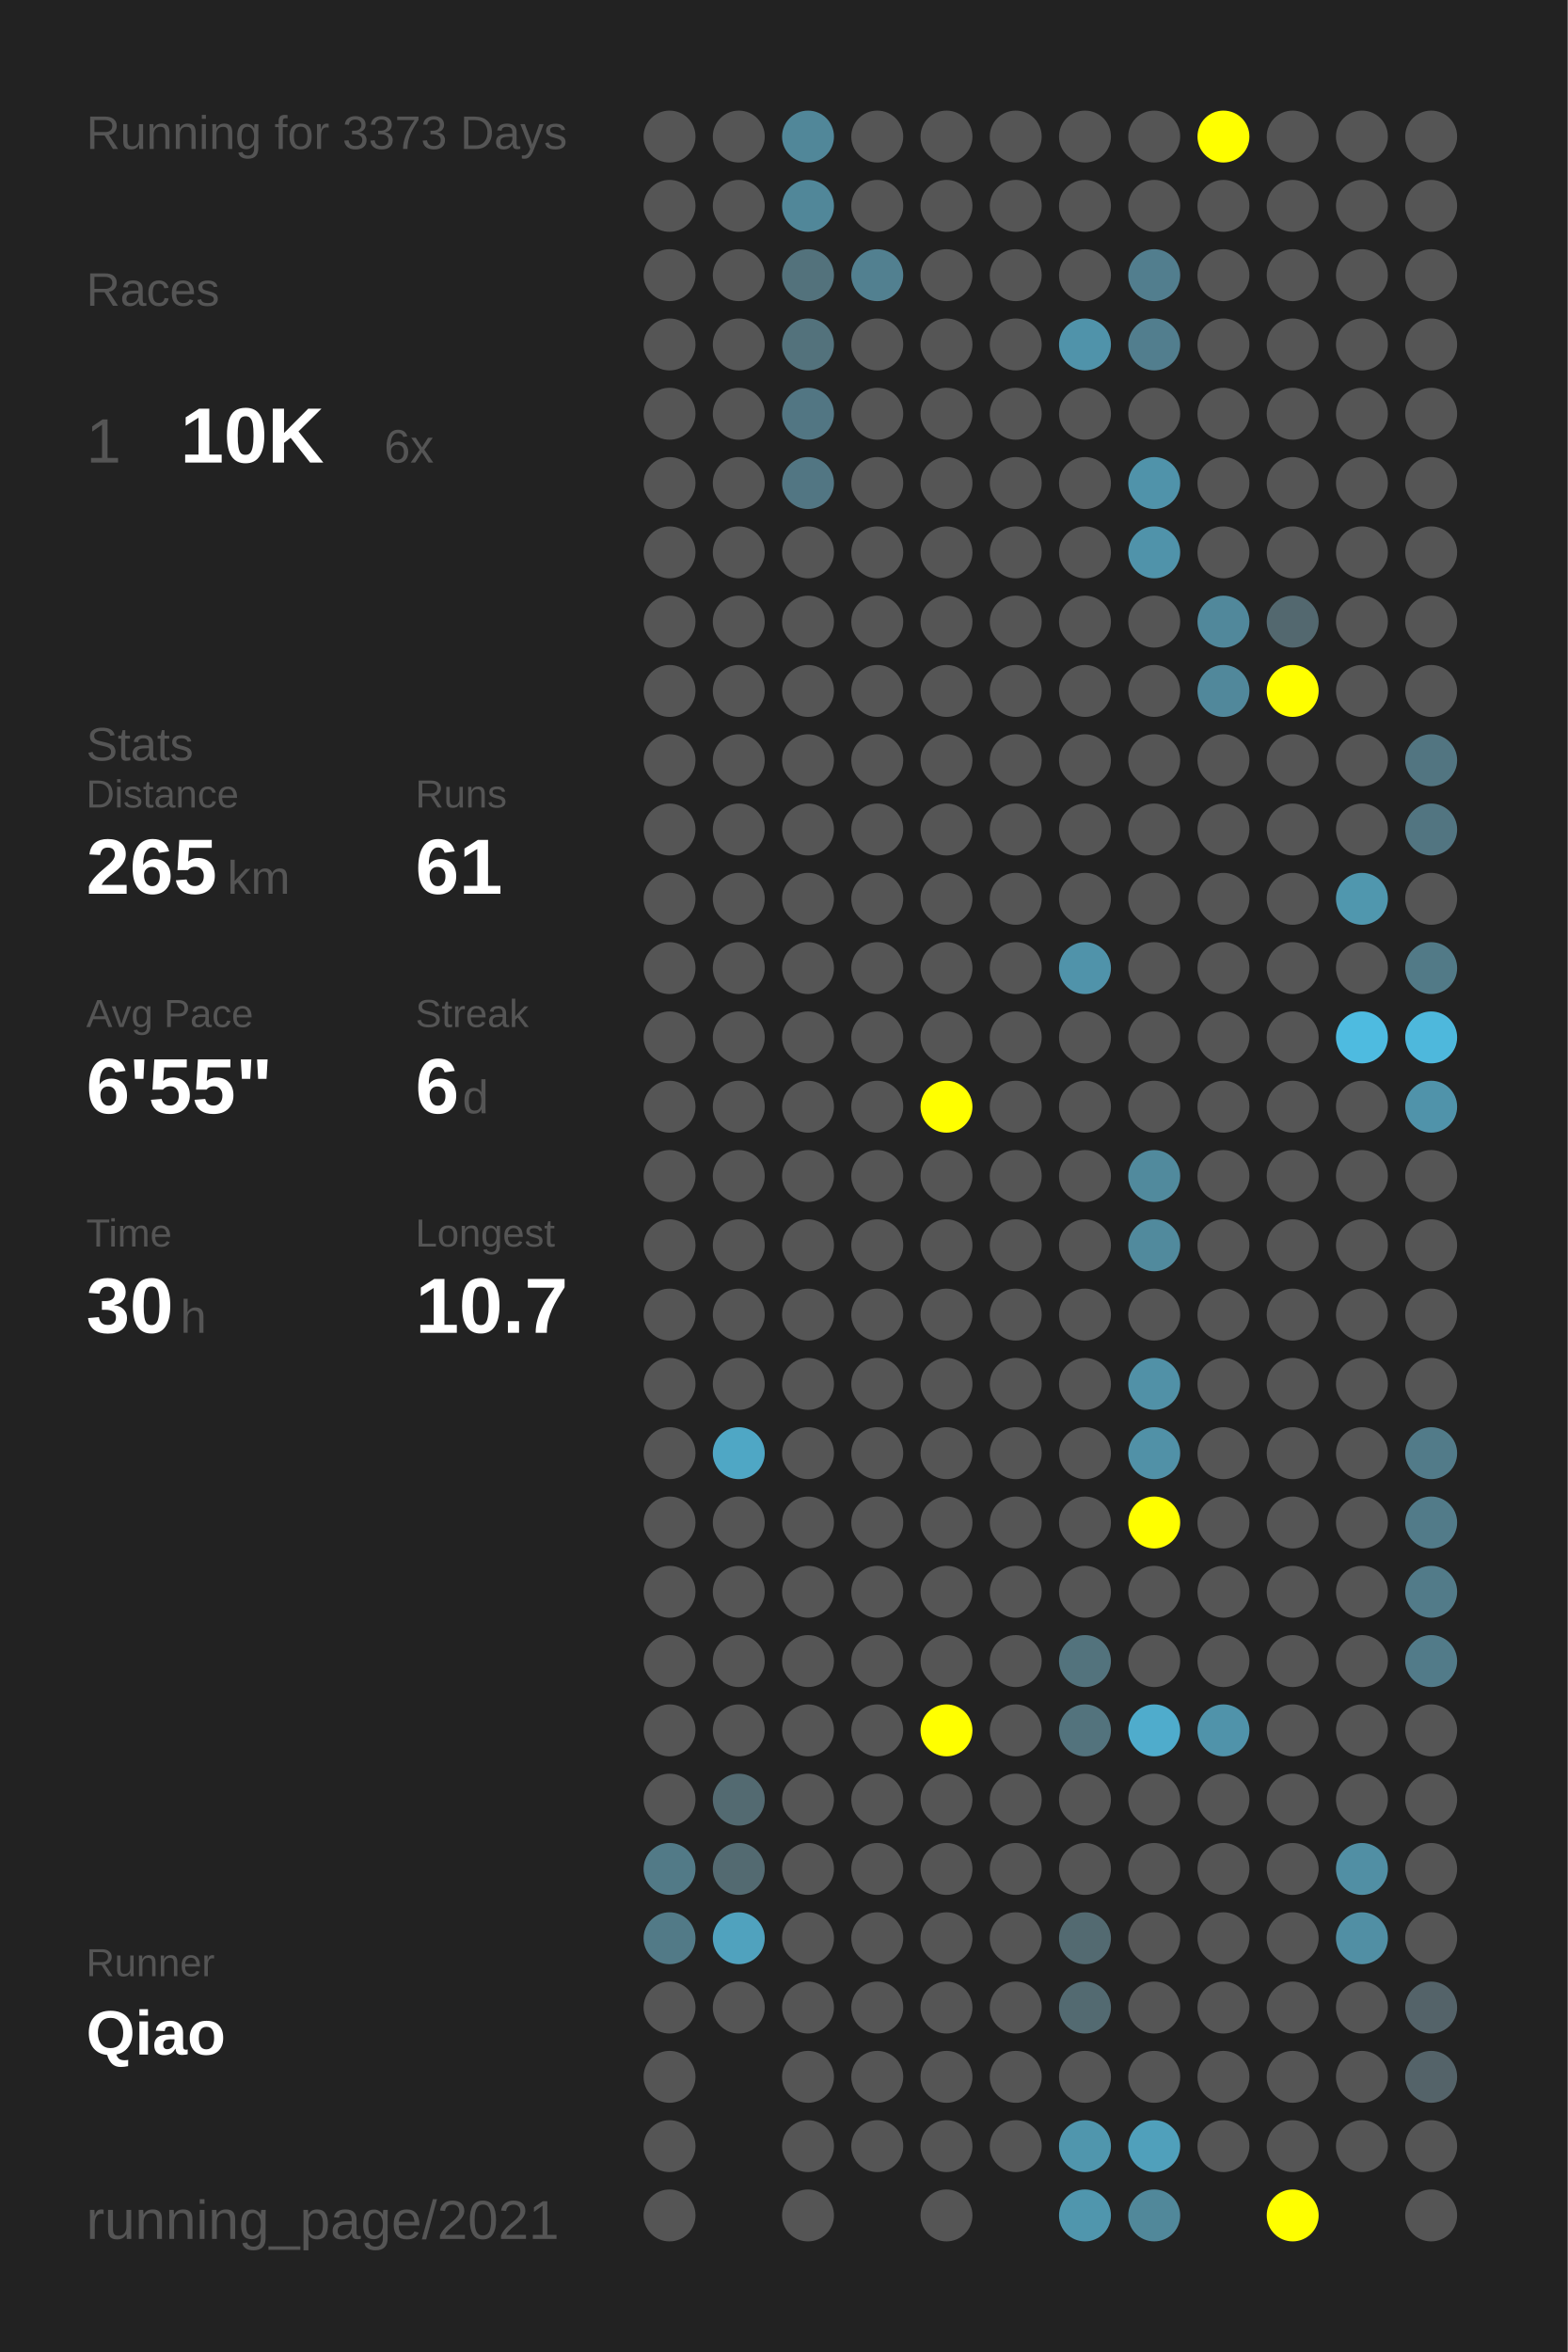
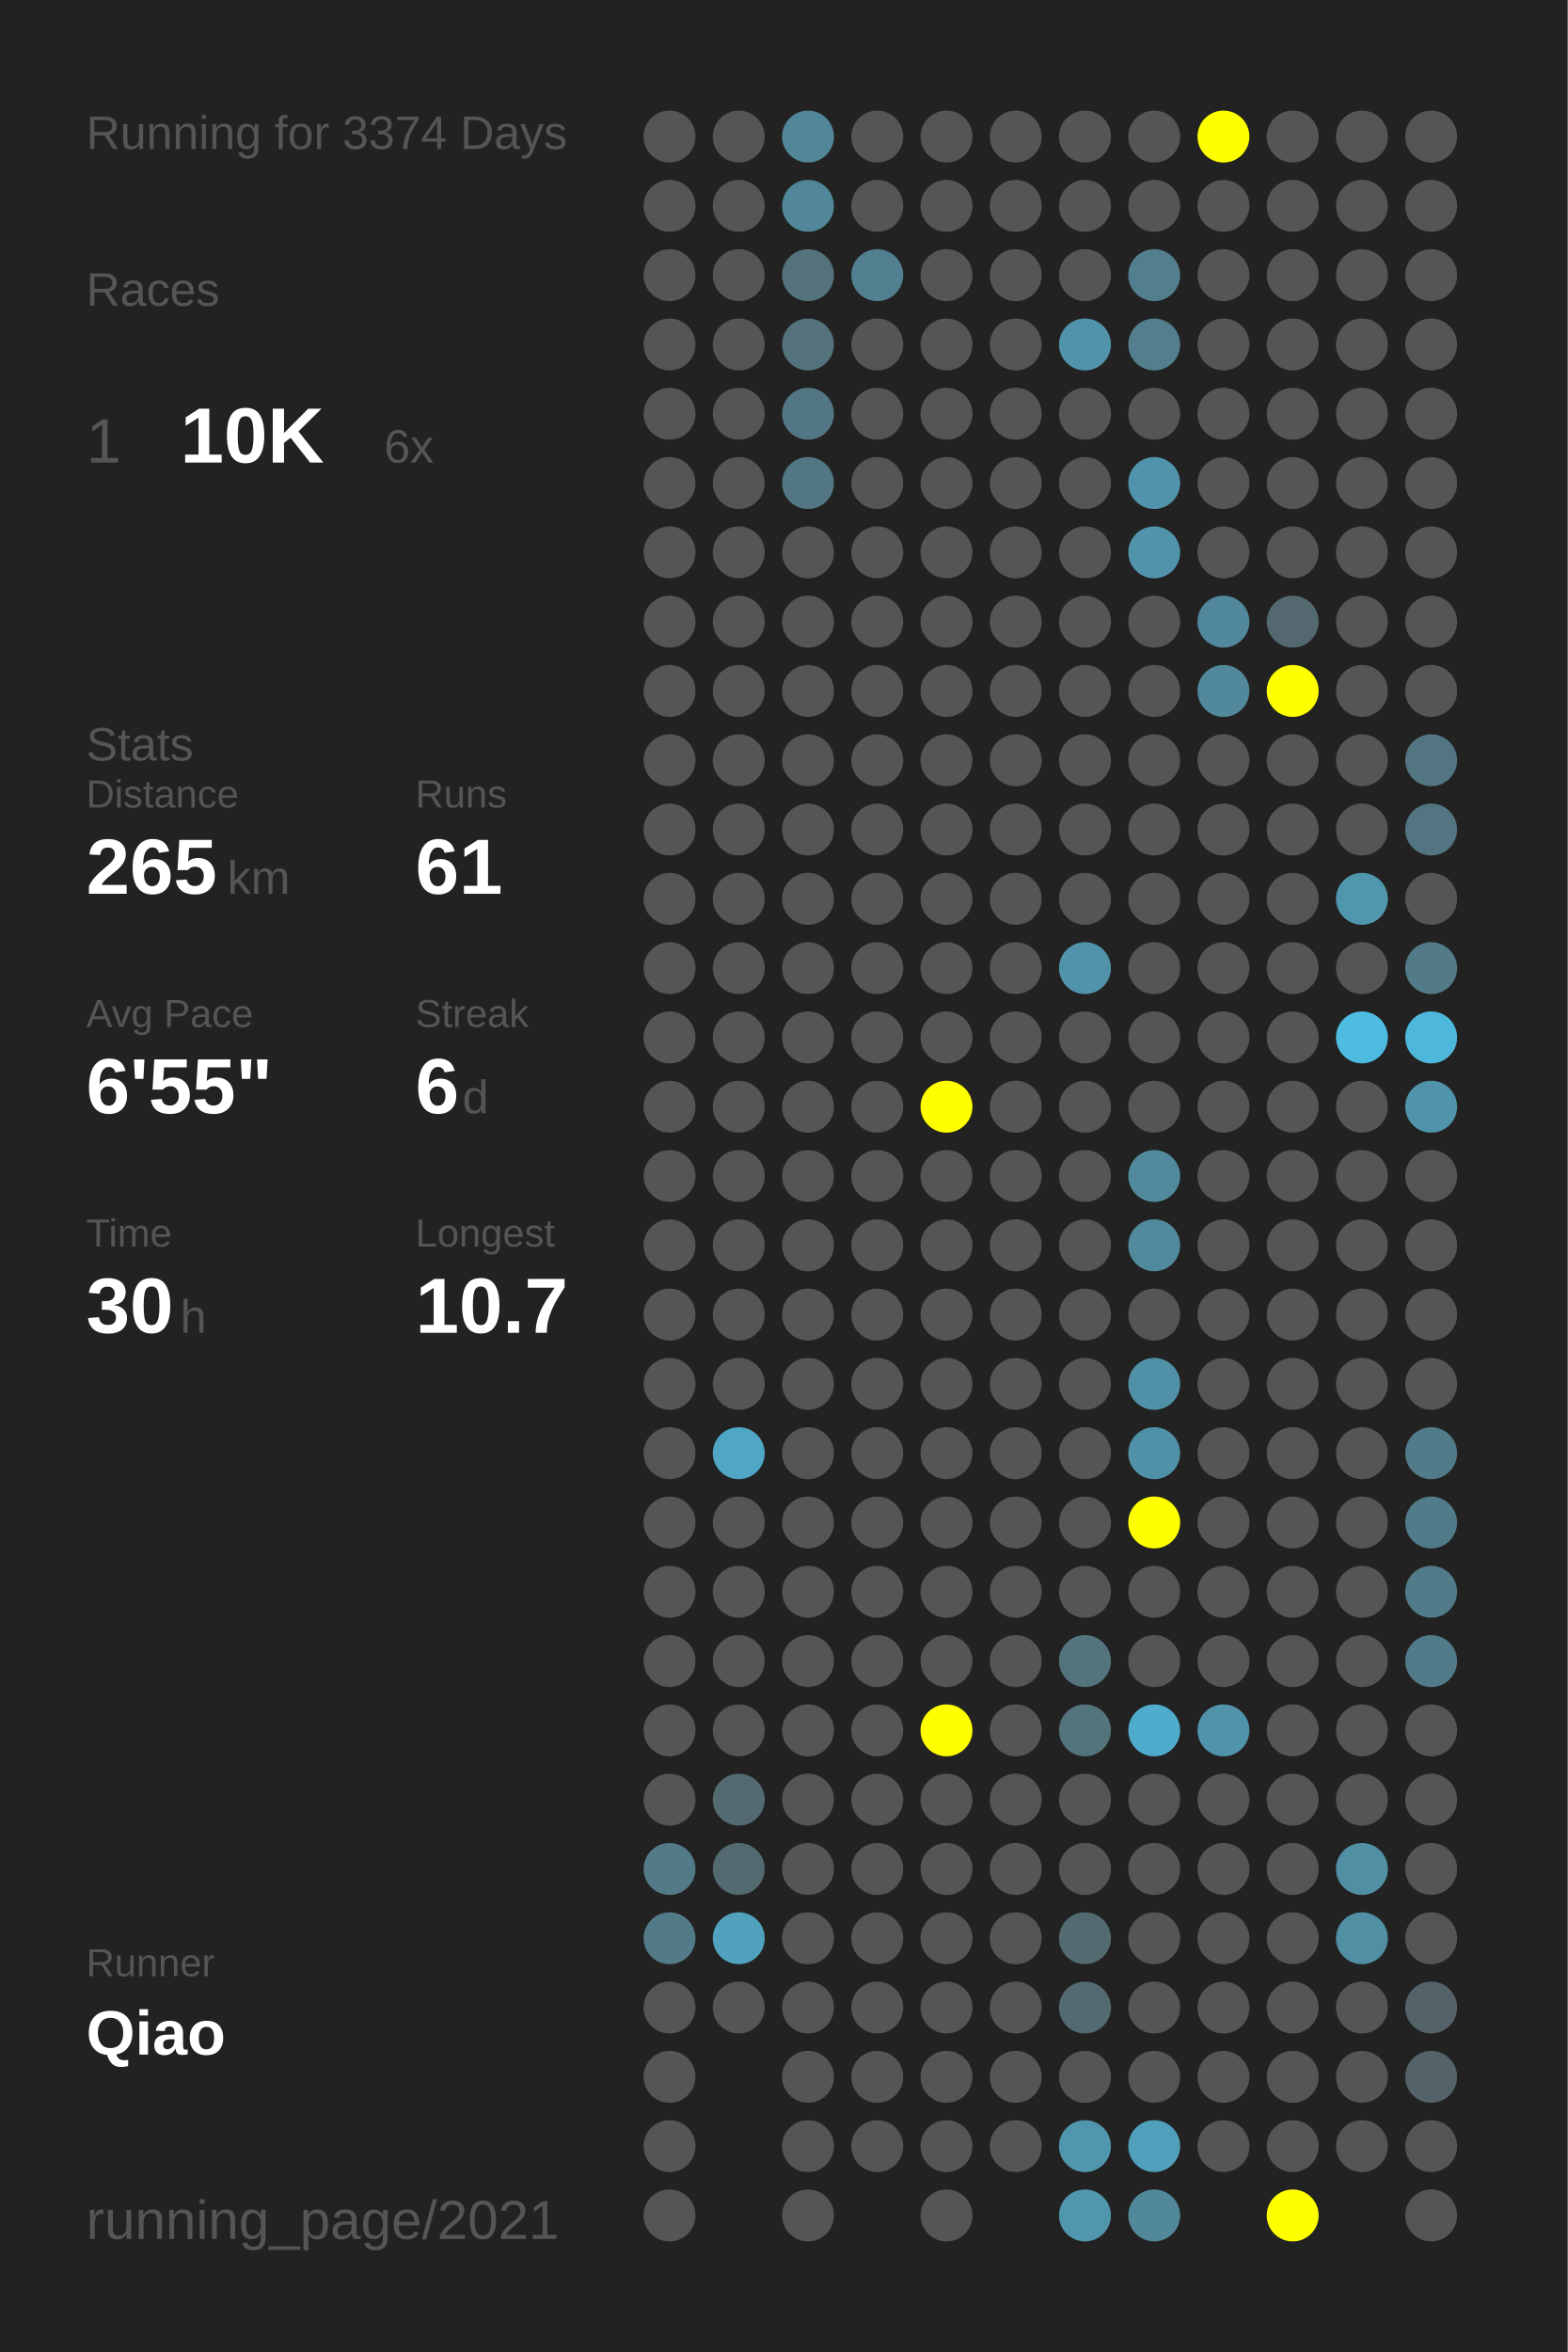
<svg xmlns="http://www.w3.org/2000/svg" baseProfile="full" height="300mm" version="1.1" viewBox="0,0,200,300" width="200mm">
  <defs />
  <rect fill="#222222" height="300" width="200" x="0" y="0" />
-   <text fill="#555555" style="font-size:6px; font-family:Arial;" x="11" y="19">Running for 3373 Days</text>
+   <text fill="#555555" style="font-size:6px; font-family:Arial;" x="11" y="19">Running for 3374 Days</text>
  <text fill="#555555" style="font-size:6px; font-family:Arial;" x="11" y="39">Races</text>
  <text fill="#555555" style="font-size:8px; font-family:Arial;" x="11" y="59">1</text>
  <text fill="#FFFFFF" style="font-size:10px; font-family:Arial; font-weight:bold;" x="23" y="59">10K</text>
  <text fill="#555555" style="font-size:6px; font-family:Arial;" x="49" y="59">6x</text>
  <text fill="#555555" style="font-size:6px; font-family:Arial;" x="11" y="97">Stats</text>
  <text fill="#555555" style="font-size:5px; font-family:Arial;" x="11" y="103">Distance</text>
  <text fill="#FFFFFF" style="font-size:10px; font-family:Arial; font-weight:bold;" x="11" y="114">265</text>
  <text fill="#555555" style="font-size:6px; font-family:Arial;" x="29" y="114">km</text>
  <text fill="#555555" style="font-size:5px; font-family:Arial;" x="53" y="103">Runs</text>
  <text fill="#FFFFFF" style="font-size:10px; font-family:Arial; font-weight:bold;" x="53" y="114">61</text>
  <text fill="#555555" style="font-size:5px; font-family:Arial;" x="11" y="131">Avg Pace</text>
  <text fill="#FFFFFF" style="font-size:10px; font-family:Arial; font-weight:bold;" x="11" y="142">6'55"</text>
  <text fill="#555555" style="font-size:5px; font-family:Arial;" x="53" y="131">Streak</text>
  <text fill="#FFFFFF" style="font-size:10px; font-family:Arial; font-weight:bold;" x="53" y="142">6</text>
  <text fill="#555555" style="font-size:6px; font-family:Arial;" x="59" y="142">d</text>
  <text fill="#555555" style="font-size:5px; font-family:Arial;" x="11" y="159">Time</text>
  <text fill="#FFFFFF" style="font-size:10px; font-family:Arial; font-weight:bold;" x="11" y="170">30</text>
  <text fill="#555555" style="font-size:6px; font-family:Arial;" x="23" y="170">h</text>
  <text fill="#555555" style="font-size:5px; font-family:Arial;" x="53" y="159">Longest</text>
  <text fill="#FFFFFF" style="font-size:10px; font-family:Arial; font-weight:bold;" x="53" y="170">10.7</text>
  <text fill="#555555" style="font-size:5px; font-family:Arial;" x="11" y="252.065">Runner</text>
  <text fill="#FFFFFF" style="font-size:8px; font-family:Arial; font-weight:bold;" x="11" y="262.065">Qiao</text>
  <text fill="#555555" style="font-size:7px; font-family:Arial;" x="11" y="285.581">running_page/2021</text>
  <circle cx="85.417" cy="17.419" fill="#555555" r="3.312" />
  <circle cx="85.417" cy="26.258" fill="#555555" r="3.312" />
  <circle cx="85.417" cy="35.097" fill="#555555" r="3.312" />
  <circle cx="85.417" cy="43.935" fill="#555555" r="3.312" />
  <circle cx="85.417" cy="52.774" fill="#555555" r="3.312" />
  <circle cx="85.417" cy="61.613" fill="#555555" r="3.312" />
  <circle cx="85.417" cy="70.452" fill="#555555" r="3.312" />
  <circle cx="85.417" cy="79.29" fill="#555555" r="3.312" />
  <circle cx="85.417" cy="88.129" fill="#555555" r="3.312" />
  <circle cx="85.417" cy="96.968" fill="#555555" r="3.312" />
  <circle cx="85.417" cy="105.806" fill="#555555" r="3.312" />
  <circle cx="85.417" cy="114.645" fill="#555555" r="3.312" />
  <circle cx="85.417" cy="123.484" fill="#555555" r="3.312" />
  <circle cx="85.417" cy="132.323" fill="#555555" r="3.312" />
  <circle cx="85.417" cy="141.161" fill="#555555" r="3.312" />
  <circle cx="85.417" cy="150" fill="#555555" r="3.312" />
  <circle cx="85.417" cy="158.839" fill="#555555" r="3.312" />
  <circle cx="85.417" cy="167.677" fill="#555555" r="3.312" />
  <circle cx="85.417" cy="176.516" fill="#555555" r="3.312" />
  <circle cx="85.417" cy="185.355" fill="#555555" r="3.312" />
  <circle cx="85.417" cy="194.194" fill="#555555" r="3.312" />
  <circle cx="85.417" cy="203.032" fill="#555555" r="3.312" />
  <circle cx="85.417" cy="211.871" fill="#555555" r="3.312" />
  <circle cx="85.417" cy="220.71" fill="#555555" r="3.312" />
  <circle cx="85.417" cy="229.548" fill="#555555" r="3.312" />
  <circle cx="85.417" cy="238.387" fill="#527a87" r="3.312" />
  <circle cx="85.417" cy="247.226" fill="#527a87" r="3.312" />
  <circle cx="85.417" cy="256.065" fill="#555555" r="3.312" />
  <circle cx="85.417" cy="264.903" fill="#555555" r="3.312" />
  <circle cx="85.417" cy="273.742" fill="#555555" r="3.312" />
  <circle cx="85.417" cy="282.581" fill="#555555" r="3.312" />
  <circle cx="94.25" cy="17.419" fill="#555555" r="3.312" />
  <circle cx="94.25" cy="26.258" fill="#555555" r="3.312" />
  <circle cx="94.25" cy="35.097" fill="#555555" r="3.312" />
  <circle cx="94.25" cy="43.935" fill="#555555" r="3.312" />
  <circle cx="94.25" cy="52.774" fill="#555555" r="3.312" />
  <circle cx="94.25" cy="61.613" fill="#555555" r="3.312" />
  <circle cx="94.25" cy="70.452" fill="#555555" r="3.312" />
  <circle cx="94.25" cy="79.29" fill="#555555" r="3.312" />
  <circle cx="94.25" cy="88.129" fill="#555555" r="3.312" />
  <circle cx="94.25" cy="96.968" fill="#555555" r="3.312" />
  <circle cx="94.25" cy="105.806" fill="#555555" r="3.312" />
  <circle cx="94.25" cy="114.645" fill="#555555" r="3.312" />
  <circle cx="94.25" cy="123.484" fill="#555555" r="3.312" />
  <circle cx="94.25" cy="132.323" fill="#555555" r="3.312" />
  <circle cx="94.25" cy="141.161" fill="#555555" r="3.312" />
  <circle cx="94.25" cy="150" fill="#555555" r="3.312" />
  <circle cx="94.25" cy="158.839" fill="#555555" r="3.312" />
  <circle cx="94.25" cy="167.677" fill="#555555" r="3.312" />
  <circle cx="94.25" cy="176.516" fill="#555555" r="3.312" />
  <circle cx="94.25" cy="185.355" fill="#4fa7c5" r="3.312" />
  <circle cx="94.25" cy="194.194" fill="#555555" r="3.312" />
  <circle cx="94.25" cy="203.032" fill="#555555" r="3.312" />
  <circle cx="94.25" cy="211.871" fill="#555555" r="3.312" />
  <circle cx="94.25" cy="220.71" fill="#555555" r="3.312" />
  <circle cx="94.25" cy="229.548" fill="#536a71" r="3.312" />
  <circle cx="94.25" cy="238.387" fill="#536a71" r="3.312" />
  <circle cx="94.25" cy="247.226" fill="#50a2be" r="3.312" />
  <circle cx="94.25" cy="256.065" fill="#555555" r="3.312" />
  <circle cx="103.083" cy="17.419" fill="#518799" r="3.312" />
  <circle cx="103.083" cy="26.258" fill="#518799" r="3.312" />
  <circle cx="103.083" cy="35.097" fill="#53727c" r="3.312" />
  <circle cx="103.083" cy="43.935" fill="#53727c" r="3.312" />
  <circle cx="103.083" cy="52.774" fill="#527683" r="3.312" />
  <circle cx="103.083" cy="61.613" fill="#527683" r="3.312" />
  <circle cx="103.083" cy="70.452" fill="#555555" r="3.312" />
  <circle cx="103.083" cy="79.29" fill="#555555" r="3.312" />
  <circle cx="103.083" cy="88.129" fill="#555555" r="3.312" />
  <circle cx="103.083" cy="96.968" fill="#555555" r="3.312" />
  <circle cx="103.083" cy="105.806" fill="#555555" r="3.312" />
  <circle cx="103.083" cy="114.645" fill="#555555" r="3.312" />
  <circle cx="103.083" cy="123.484" fill="#555555" r="3.312" />
  <circle cx="103.083" cy="132.323" fill="#555555" r="3.312" />
  <circle cx="103.083" cy="141.161" fill="#555555" r="3.312" />
  <circle cx="103.083" cy="150" fill="#555555" r="3.312" />
  <circle cx="103.083" cy="158.839" fill="#555555" r="3.312" />
  <circle cx="103.083" cy="167.677" fill="#555555" r="3.312" />
  <circle cx="103.083" cy="176.516" fill="#555555" r="3.312" />
  <circle cx="103.083" cy="185.355" fill="#555555" r="3.312" />
  <circle cx="103.083" cy="194.194" fill="#555555" r="3.312" />
  <circle cx="103.083" cy="203.032" fill="#555555" r="3.312" />
  <circle cx="103.083" cy="211.871" fill="#555555" r="3.312" />
  <circle cx="103.083" cy="220.71" fill="#555555" r="3.312" />
  <circle cx="103.083" cy="229.548" fill="#555555" r="3.312" />
  <circle cx="103.083" cy="238.387" fill="#555555" r="3.312" />
  <circle cx="103.083" cy="247.226" fill="#555555" r="3.312" />
  <circle cx="103.083" cy="256.065" fill="#555555" r="3.312" />
  <circle cx="103.083" cy="264.903" fill="#555555" r="3.312" />
  <circle cx="103.083" cy="273.742" fill="#555555" r="3.312" />
  <circle cx="103.083" cy="282.581" fill="#555555" r="3.312" />
  <circle cx="111.917" cy="17.419" fill="#555555" r="3.312" />
  <circle cx="111.917" cy="26.258" fill="#555555" r="3.312" />
  <circle cx="111.917" cy="35.097" fill="#528090" r="3.312" />
  <circle cx="111.917" cy="43.935" fill="#555555" r="3.312" />
  <circle cx="111.917" cy="52.774" fill="#555555" r="3.312" />
  <circle cx="111.917" cy="61.613" fill="#555555" r="3.312" />
  <circle cx="111.917" cy="70.452" fill="#555555" r="3.312" />
  <circle cx="111.917" cy="79.29" fill="#555555" r="3.312" />
  <circle cx="111.917" cy="88.129" fill="#555555" r="3.312" />
  <circle cx="111.917" cy="96.968" fill="#555555" r="3.312" />
  <circle cx="111.917" cy="105.806" fill="#555555" r="3.312" />
  <circle cx="111.917" cy="114.645" fill="#555555" r="3.312" />
  <circle cx="111.917" cy="123.484" fill="#555555" r="3.312" />
  <circle cx="111.917" cy="132.323" fill="#555555" r="3.312" />
  <circle cx="111.917" cy="141.161" fill="#555555" r="3.312" />
  <circle cx="111.917" cy="150" fill="#555555" r="3.312" />
  <circle cx="111.917" cy="158.839" fill="#555555" r="3.312" />
  <circle cx="111.917" cy="167.677" fill="#555555" r="3.312" />
  <circle cx="111.917" cy="176.516" fill="#555555" r="3.312" />
  <circle cx="111.917" cy="185.355" fill="#555555" r="3.312" />
  <circle cx="111.917" cy="194.194" fill="#555555" r="3.312" />
  <circle cx="111.917" cy="203.032" fill="#555555" r="3.312" />
  <circle cx="111.917" cy="211.871" fill="#555555" r="3.312" />
  <circle cx="111.917" cy="220.71" fill="#555555" r="3.312" />
  <circle cx="111.917" cy="229.548" fill="#555555" r="3.312" />
  <circle cx="111.917" cy="238.387" fill="#555555" r="3.312" />
  <circle cx="111.917" cy="247.226" fill="#555555" r="3.312" />
  <circle cx="111.917" cy="256.065" fill="#555555" r="3.312" />
  <circle cx="111.917" cy="264.903" fill="#555555" r="3.312" />
  <circle cx="111.917" cy="273.742" fill="#555555" r="3.312" />
  <circle cx="120.75" cy="17.419" fill="#555555" r="3.312" />
  <circle cx="120.75" cy="26.258" fill="#555555" r="3.312" />
  <circle cx="120.75" cy="35.097" fill="#555555" r="3.312" />
  <circle cx="120.75" cy="43.935" fill="#555555" r="3.312" />
  <circle cx="120.75" cy="52.774" fill="#555555" r="3.312" />
  <circle cx="120.75" cy="61.613" fill="#555555" r="3.312" />
  <circle cx="120.75" cy="70.452" fill="#555555" r="3.312" />
  <circle cx="120.75" cy="79.29" fill="#555555" r="3.312" />
  <circle cx="120.75" cy="88.129" fill="#555555" r="3.312" />
  <circle cx="120.75" cy="96.968" fill="#555555" r="3.312" />
  <circle cx="120.75" cy="105.806" fill="#555555" r="3.312" />
  <circle cx="120.75" cy="114.645" fill="#555555" r="3.312" />
  <circle cx="120.75" cy="123.484" fill="#555555" r="3.312" />
  <circle cx="120.75" cy="132.323" fill="#555555" r="3.312" />
  <circle cx="120.75" cy="141.161" fill="#FFFF00" r="3.312" />
  <circle cx="120.75" cy="150" fill="#555555" r="3.312" />
  <circle cx="120.75" cy="158.839" fill="#555555" r="3.312" />
  <circle cx="120.75" cy="167.677" fill="#555555" r="3.312" />
  <circle cx="120.75" cy="176.516" fill="#555555" r="3.312" />
  <circle cx="120.75" cy="185.355" fill="#555555" r="3.312" />
  <circle cx="120.75" cy="194.194" fill="#555555" r="3.312" />
  <circle cx="120.75" cy="203.032" fill="#555555" r="3.312" />
  <circle cx="120.75" cy="211.871" fill="#555555" r="3.312" />
  <circle cx="120.75" cy="220.71" fill="#FFFF00" r="3.312" />
  <circle cx="120.75" cy="229.548" fill="#555555" r="3.312" />
  <circle cx="120.75" cy="238.387" fill="#555555" r="3.312" />
  <circle cx="120.75" cy="247.226" fill="#555555" r="3.312" />
  <circle cx="120.75" cy="256.065" fill="#555555" r="3.312" />
  <circle cx="120.75" cy="264.903" fill="#555555" r="3.312" />
  <circle cx="120.75" cy="273.742" fill="#555555" r="3.312" />
  <circle cx="120.75" cy="282.581" fill="#555555" r="3.312" />
  <circle cx="129.583" cy="17.419" fill="#555555" r="3.312" />
  <circle cx="129.583" cy="26.258" fill="#555555" r="3.312" />
  <circle cx="129.583" cy="35.097" fill="#555555" r="3.312" />
  <circle cx="129.583" cy="43.935" fill="#555555" r="3.312" />
  <circle cx="129.583" cy="52.774" fill="#555555" r="3.312" />
  <circle cx="129.583" cy="61.613" fill="#555555" r="3.312" />
  <circle cx="129.583" cy="70.452" fill="#555555" r="3.312" />
  <circle cx="129.583" cy="79.29" fill="#555555" r="3.312" />
  <circle cx="129.583" cy="88.129" fill="#555555" r="3.312" />
  <circle cx="129.583" cy="96.968" fill="#555555" r="3.312" />
  <circle cx="129.583" cy="105.806" fill="#555555" r="3.312" />
  <circle cx="129.583" cy="114.645" fill="#555555" r="3.312" />
  <circle cx="129.583" cy="123.484" fill="#555555" r="3.312" />
  <circle cx="129.583" cy="132.323" fill="#555555" r="3.312" />
  <circle cx="129.583" cy="141.161" fill="#555555" r="3.312" />
  <circle cx="129.583" cy="150" fill="#555555" r="3.312" />
  <circle cx="129.583" cy="158.839" fill="#555555" r="3.312" />
  <circle cx="129.583" cy="167.677" fill="#555555" r="3.312" />
  <circle cx="129.583" cy="176.516" fill="#555555" r="3.312" />
  <circle cx="129.583" cy="185.355" fill="#555555" r="3.312" />
  <circle cx="129.583" cy="194.194" fill="#555555" r="3.312" />
  <circle cx="129.583" cy="203.032" fill="#555555" r="3.312" />
  <circle cx="129.583" cy="211.871" fill="#555555" r="3.312" />
  <circle cx="129.583" cy="220.71" fill="#555555" r="3.312" />
  <circle cx="129.583" cy="229.548" fill="#555555" r="3.312" />
  <circle cx="129.583" cy="238.387" fill="#555555" r="3.312" />
  <circle cx="129.583" cy="247.226" fill="#555555" r="3.312" />
  <circle cx="129.583" cy="256.065" fill="#555555" r="3.312" />
  <circle cx="129.583" cy="264.903" fill="#555555" r="3.312" />
  <circle cx="129.583" cy="273.742" fill="#555555" r="3.312" />
  <circle cx="138.417" cy="17.419" fill="#555555" r="3.312" />
  <circle cx="138.417" cy="26.258" fill="#555555" r="3.312" />
  <circle cx="138.417" cy="35.097" fill="#555555" r="3.312" />
  <circle cx="138.417" cy="43.935" fill="#5093aa" r="3.312" />
  <circle cx="138.417" cy="52.774" fill="#555555" r="3.312" />
  <circle cx="138.417" cy="61.613" fill="#555555" r="3.312" />
  <circle cx="138.417" cy="70.452" fill="#555555" r="3.312" />
  <circle cx="138.417" cy="79.29" fill="#555555" r="3.312" />
  <circle cx="138.417" cy="88.129" fill="#555555" r="3.312" />
  <circle cx="138.417" cy="96.968" fill="#555555" r="3.312" />
  <circle cx="138.417" cy="105.806" fill="#555555" r="3.312" />
  <circle cx="138.417" cy="114.645" fill="#555555" r="3.312" />
  <circle cx="138.417" cy="123.484" fill="#5093aa" r="3.312" />
  <circle cx="138.417" cy="132.323" fill="#555555" r="3.312" />
  <circle cx="138.417" cy="141.161" fill="#555555" r="3.312" />
  <circle cx="138.417" cy="150" fill="#555555" r="3.312" />
  <circle cx="138.417" cy="158.839" fill="#555555" r="3.312" />
  <circle cx="138.417" cy="167.677" fill="#555555" r="3.312" />
  <circle cx="138.417" cy="176.516" fill="#555555" r="3.312" />
  <circle cx="138.417" cy="185.355" fill="#555555" r="3.312" />
  <circle cx="138.417" cy="194.194" fill="#555555" r="3.312" />
  <circle cx="138.417" cy="203.032" fill="#555555" r="3.312" />
  <circle cx="138.417" cy="211.871" fill="#53737d" r="3.312" />
  <circle cx="138.417" cy="220.71" fill="#53737d" r="3.312" />
  <circle cx="138.417" cy="229.548" fill="#555555" r="3.312" />
  <circle cx="138.417" cy="238.387" fill="#555555" r="3.312" />
  <circle cx="138.417" cy="247.226" fill="#536a71" r="3.312" />
  <circle cx="138.417" cy="256.065" fill="#536a71" r="3.312" />
  <circle cx="138.417" cy="264.903" fill="#555555" r="3.312" />
  <circle cx="138.417" cy="273.742" fill="#5096ad" r="3.312" />
  <circle cx="138.417" cy="282.581" fill="#5096ad" r="3.312" />
  <circle cx="147.25" cy="17.419" fill="#555555" r="3.312" />
  <circle cx="147.25" cy="26.258" fill="#555555" r="3.312" />
  <circle cx="147.25" cy="35.097" fill="#527e8e" r="3.312" />
  <circle cx="147.25" cy="43.935" fill="#527e8e" r="3.312" />
  <circle cx="147.25" cy="52.774" fill="#555555" r="3.312" />
  <circle cx="147.25" cy="61.613" fill="#5093aa" r="3.312" />
  <circle cx="147.25" cy="70.452" fill="#5093aa" r="3.312" />
  <circle cx="147.25" cy="79.29" fill="#555555" r="3.312" />
  <circle cx="147.25" cy="88.129" fill="#555555" r="3.312" />
  <circle cx="147.25" cy="96.968" fill="#555555" r="3.312" />
  <circle cx="147.25" cy="105.806" fill="#555555" r="3.312" />
  <circle cx="147.25" cy="114.645" fill="#555555" r="3.312" />
  <circle cx="147.25" cy="123.484" fill="#555555" r="3.312" />
  <circle cx="147.25" cy="132.323" fill="#555555" r="3.312" />
  <circle cx="147.25" cy="141.161" fill="#555555" r="3.312" />
  <circle cx="147.25" cy="150" fill="#518a9d" r="3.312" />
  <circle cx="147.25" cy="158.839" fill="#518a9d" r="3.312" />
  <circle cx="147.25" cy="167.677" fill="#555555" r="3.312" />
  <circle cx="147.25" cy="176.516" fill="#5191a7" r="3.312" />
  <circle cx="147.25" cy="185.355" fill="#5191a7" r="3.312" />
  <circle cx="147.25" cy="194.194" fill="#FFFF00" r="3.312" />
  <circle cx="147.25" cy="203.032" fill="#555555" r="3.312" />
  <circle cx="147.25" cy="211.871" fill="#555555" r="3.312" />
  <circle cx="147.25" cy="220.71" fill="#4faccc" r="3.312" />
  <circle cx="147.25" cy="229.548" fill="#555555" r="3.312" />
  <circle cx="147.25" cy="238.387" fill="#555555" r="3.312" />
  <circle cx="147.25" cy="247.226" fill="#555555" r="3.312" />
  <circle cx="147.25" cy="256.065" fill="#555555" r="3.312" />
  <circle cx="147.25" cy="264.903" fill="#555555" r="3.312" />
  <circle cx="147.25" cy="273.742" fill="#50a0bb" r="3.312" />
  <circle cx="147.25" cy="282.581" fill="#51889a" r="3.312" />
  <circle cx="156.083" cy="17.419" fill="#FFFF00" r="3.312" />
  <circle cx="156.083" cy="26.258" fill="#555555" r="3.312" />
  <circle cx="156.083" cy="35.097" fill="#555555" r="3.312" />
  <circle cx="156.083" cy="43.935" fill="#555555" r="3.312" />
  <circle cx="156.083" cy="52.774" fill="#555555" r="3.312" />
  <circle cx="156.083" cy="61.613" fill="#555555" r="3.312" />
  <circle cx="156.083" cy="70.452" fill="#555555" r="3.312" />
  <circle cx="156.083" cy="79.29" fill="#51889b" r="3.312" />
  <circle cx="156.083" cy="88.129" fill="#51889b" r="3.312" />
  <circle cx="156.083" cy="96.968" fill="#555555" r="3.312" />
  <circle cx="156.083" cy="105.806" fill="#555555" r="3.312" />
  <circle cx="156.083" cy="114.645" fill="#555555" r="3.312" />
  <circle cx="156.083" cy="123.484" fill="#555555" r="3.312" />
  <circle cx="156.083" cy="132.323" fill="#555555" r="3.312" />
  <circle cx="156.083" cy="141.161" fill="#555555" r="3.312" />
  <circle cx="156.083" cy="150" fill="#555555" r="3.312" />
  <circle cx="156.083" cy="158.839" fill="#555555" r="3.312" />
  <circle cx="156.083" cy="167.677" fill="#555555" r="3.312" />
  <circle cx="156.083" cy="176.516" fill="#555555" r="3.312" />
  <circle cx="156.083" cy="185.355" fill="#555555" r="3.312" />
  <circle cx="156.083" cy="194.194" fill="#555555" r="3.312" />
  <circle cx="156.083" cy="203.032" fill="#555555" r="3.312" />
  <circle cx="156.083" cy="211.871" fill="#555555" r="3.312" />
  <circle cx="156.083" cy="220.71" fill="#5093aa" r="3.312" />
  <circle cx="156.083" cy="229.548" fill="#555555" r="3.312" />
  <circle cx="156.083" cy="238.387" fill="#555555" r="3.312" />
  <circle cx="156.083" cy="247.226" fill="#555555" r="3.312" />
  <circle cx="156.083" cy="256.065" fill="#555555" r="3.312" />
  <circle cx="156.083" cy="264.903" fill="#555555" r="3.312" />
  <circle cx="156.083" cy="273.742" fill="#555555" r="3.312" />
  <circle cx="164.917" cy="17.419" fill="#555555" r="3.312" />
  <circle cx="164.917" cy="26.258" fill="#555555" r="3.312" />
  <circle cx="164.917" cy="35.097" fill="#555555" r="3.312" />
  <circle cx="164.917" cy="43.935" fill="#555555" r="3.312" />
  <circle cx="164.917" cy="52.774" fill="#555555" r="3.312" />
  <circle cx="164.917" cy="61.613" fill="#555555" r="3.312" />
  <circle cx="164.917" cy="70.452" fill="#555555" r="3.312" />
  <circle cx="164.917" cy="79.29" fill="#53686f" r="3.312" />
  <circle cx="164.917" cy="88.129" fill="#FFFF00" r="3.312" />
  <circle cx="164.917" cy="96.968" fill="#555555" r="3.312" />
  <circle cx="164.917" cy="105.806" fill="#555555" r="3.312" />
  <circle cx="164.917" cy="114.645" fill="#555555" r="3.312" />
  <circle cx="164.917" cy="123.484" fill="#555555" r="3.312" />
  <circle cx="164.917" cy="132.323" fill="#555555" r="3.312" />
  <circle cx="164.917" cy="141.161" fill="#555555" r="3.312" />
  <circle cx="164.917" cy="150" fill="#555555" r="3.312" />
  <circle cx="164.917" cy="158.839" fill="#555555" r="3.312" />
  <circle cx="164.917" cy="167.677" fill="#555555" r="3.312" />
  <circle cx="164.917" cy="176.516" fill="#555555" r="3.312" />
  <circle cx="164.917" cy="185.355" fill="#555555" r="3.312" />
  <circle cx="164.917" cy="194.194" fill="#555555" r="3.312" />
  <circle cx="164.917" cy="203.032" fill="#555555" r="3.312" />
  <circle cx="164.917" cy="211.871" fill="#555555" r="3.312" />
  <circle cx="164.917" cy="220.71" fill="#555555" r="3.312" />
  <circle cx="164.917" cy="229.548" fill="#555555" r="3.312" />
  <circle cx="164.917" cy="238.387" fill="#555555" r="3.312" />
  <circle cx="164.917" cy="247.226" fill="#555555" r="3.312" />
  <circle cx="164.917" cy="256.065" fill="#555555" r="3.312" />
  <circle cx="164.917" cy="264.903" fill="#555555" r="3.312" />
  <circle cx="164.917" cy="273.742" fill="#555555" r="3.312" />
  <circle cx="164.917" cy="282.581" fill="#FFFF00" r="3.312" />
  <circle cx="173.75" cy="17.419" fill="#555555" r="3.312" />
  <circle cx="173.75" cy="26.258" fill="#555555" r="3.312" />
  <circle cx="173.75" cy="35.097" fill="#555555" r="3.312" />
  <circle cx="173.75" cy="43.935" fill="#555555" r="3.312" />
  <circle cx="173.75" cy="52.774" fill="#555555" r="3.312" />
  <circle cx="173.75" cy="61.613" fill="#555555" r="3.312" />
  <circle cx="173.75" cy="70.452" fill="#555555" r="3.312" />
  <circle cx="173.75" cy="79.29" fill="#555555" r="3.312" />
  <circle cx="173.75" cy="88.129" fill="#555555" r="3.312" />
  <circle cx="173.75" cy="96.968" fill="#555555" r="3.312" />
  <circle cx="173.75" cy="105.806" fill="#555555" r="3.312" />
  <circle cx="173.75" cy="114.645" fill="#5097ae" r="3.312" />
  <circle cx="173.75" cy="123.484" fill="#555555" r="3.312" />
  <circle cx="173.75" cy="132.323" fill="#4ebbe0" r="3.312" />
  <circle cx="173.75" cy="141.161" fill="#555555" r="3.312" />
  <circle cx="173.75" cy="150" fill="#555555" r="3.312" />
  <circle cx="173.75" cy="158.839" fill="#555555" r="3.312" />
  <circle cx="173.75" cy="167.677" fill="#555555" r="3.312" />
  <circle cx="173.75" cy="176.516" fill="#555555" r="3.312" />
  <circle cx="173.75" cy="185.355" fill="#555555" r="3.312" />
  <circle cx="173.75" cy="194.194" fill="#555555" r="3.312" />
  <circle cx="173.75" cy="203.032" fill="#555555" r="3.312" />
  <circle cx="173.75" cy="211.871" fill="#555555" r="3.312" />
  <circle cx="173.75" cy="220.71" fill="#555555" r="3.312" />
  <circle cx="173.75" cy="229.548" fill="#555555" r="3.312" />
  <circle cx="173.75" cy="238.387" fill="#518fa4" r="3.312" />
  <circle cx="173.75" cy="247.226" fill="#518fa4" r="3.312" />
  <circle cx="173.75" cy="256.065" fill="#555555" r="3.312" />
  <circle cx="173.75" cy="264.903" fill="#555555" r="3.312" />
  <circle cx="173.75" cy="273.742" fill="#555555" r="3.312" />
  <circle cx="182.583" cy="17.419" fill="#555555" r="3.312" />
  <circle cx="182.583" cy="26.258" fill="#555555" r="3.312" />
  <circle cx="182.583" cy="35.097" fill="#555555" r="3.312" />
  <circle cx="182.583" cy="43.935" fill="#555555" r="3.312" />
  <circle cx="182.583" cy="52.774" fill="#555555" r="3.312" />
  <circle cx="182.583" cy="61.613" fill="#555555" r="3.312" />
  <circle cx="182.583" cy="70.452" fill="#555555" r="3.312" />
  <circle cx="182.583" cy="79.29" fill="#555555" r="3.312" />
  <circle cx="182.583" cy="88.129" fill="#555555" r="3.312" />
  <circle cx="182.583" cy="96.968" fill="#527581" r="3.312" />
  <circle cx="182.583" cy="105.806" fill="#527581" r="3.312" />
  <circle cx="182.583" cy="114.645" fill="#555555" r="3.312" />
  <circle cx="182.583" cy="123.484" fill="#527a87" r="3.312" />
  <circle cx="182.583" cy="132.323" fill="#4eb8dc" r="3.312" />
  <circle cx="182.583" cy="141.161" fill="#5093aa" r="3.312" />
  <circle cx="182.583" cy="150" fill="#555555" r="3.312" />
  <circle cx="182.583" cy="158.839" fill="#555555" r="3.312" />
  <circle cx="182.583" cy="167.677" fill="#555555" r="3.312" />
  <circle cx="182.583" cy="176.516" fill="#555555" r="3.312" />
  <circle cx="182.583" cy="185.355" fill="#527b89" r="3.312" />
  <circle cx="182.583" cy="194.194" fill="#527b89" r="3.312" />
  <circle cx="182.583" cy="203.032" fill="#527b89" r="3.312" />
  <circle cx="182.583" cy="211.871" fill="#527b89" r="3.312" />
  <circle cx="182.583" cy="220.71" fill="#555555" r="3.312" />
  <circle cx="182.583" cy="229.548" fill="#555555" r="3.312" />
  <circle cx="182.583" cy="238.387" fill="#555555" r="3.312" />
  <circle cx="182.583" cy="247.226" fill="#555555" r="3.312" />
  <circle cx="182.583" cy="256.065" fill="#546369" r="3.312" />
  <circle cx="182.583" cy="264.903" fill="#546369" r="3.312" />
  <circle cx="182.583" cy="273.742" fill="#555555" r="3.312" />
  <circle cx="182.583" cy="282.581" fill="#555555" r="3.312" />
</svg>
